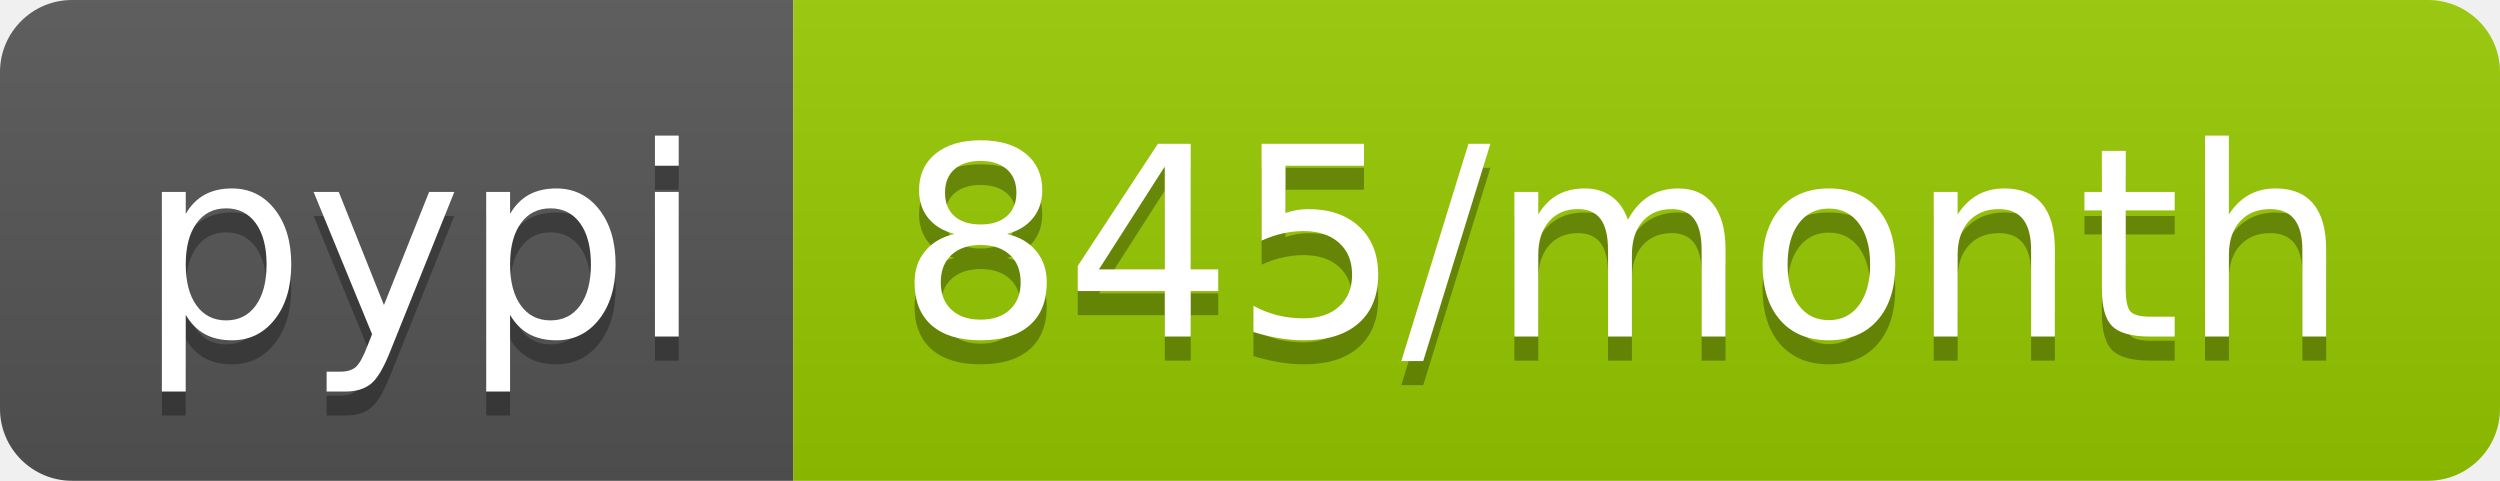
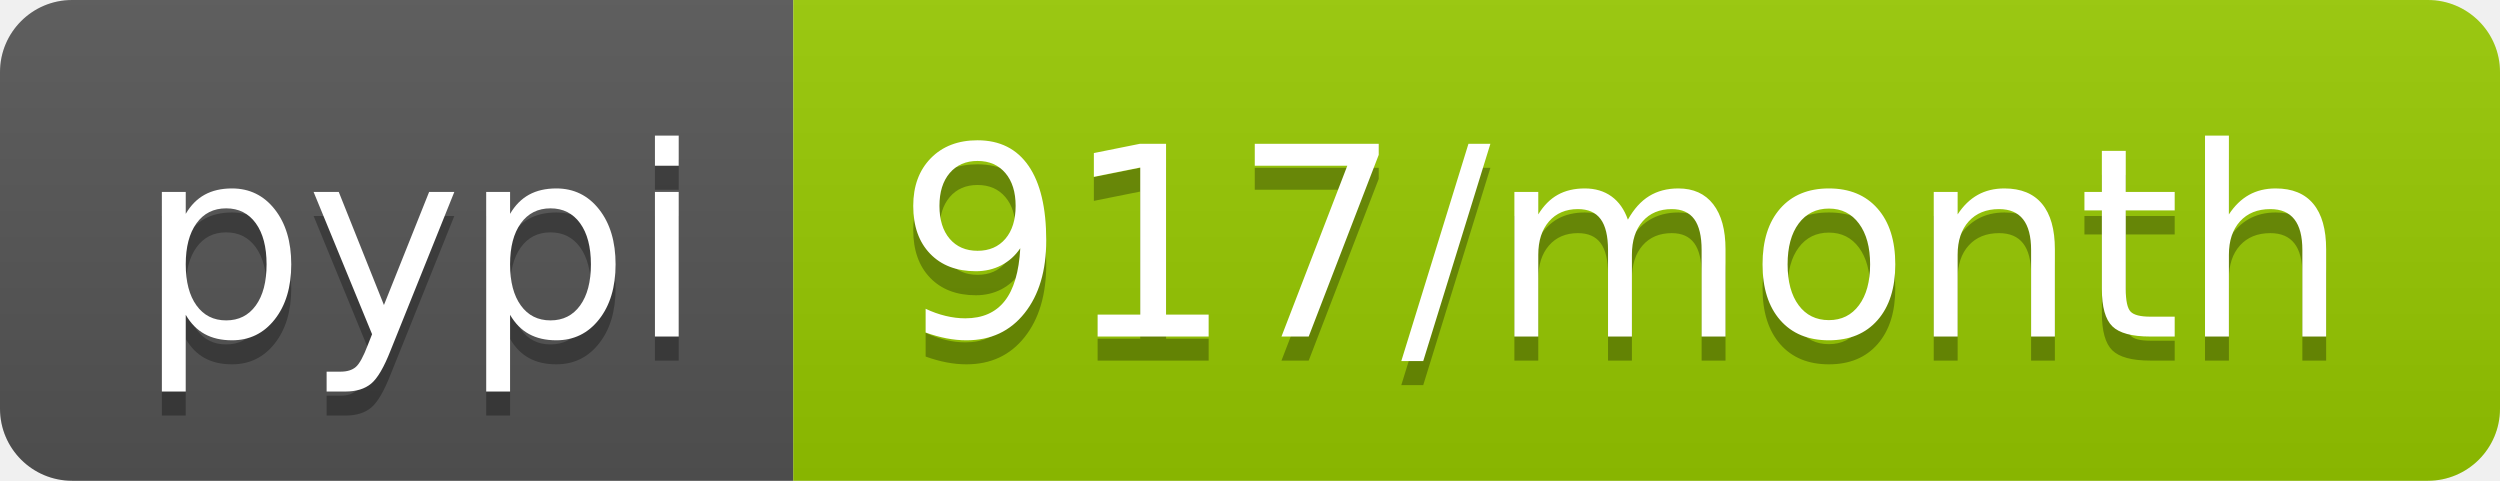
- <svg xmlns="http://www.w3.org/2000/svg" width="104" height="20" role="img" aria-label="pypi: 845/month">
+ <svg xmlns="http://www.w3.org/2000/svg" width="104" height="20" role="img" aria-label="pypi: 917/month">
  <linearGradient id="s" x2="0" y2="100%">
    <stop offset="0" stop-color="#bbb" stop-opacity=".1" />
    <stop offset="1" stop-opacity=".1" />
  </linearGradient>
  <clipPath id="r">
    <rect width="104" height="20" rx="3" fill="#fff" />
  </clipPath>
  <g clip-path="url(#r)">
    <rect width="33" height="20" fill="#555" />
    <rect x="33" width="71" height="20" fill="#97ca00" />
    <rect width="104" height="20" fill="url(#s)" />
  </g>
  <g fill="#fff" text-anchor="middle" font-family="Verdana,Geneva,DejaVu Sans,sans-serif" text-rendering="geometricPrecision" font-size="110">
    <text aria-hidden="true" x="175" y="150" fill="#010101" fill-opacity=".3" transform="scale(.1)" textLength="230">pypi</text>
    <text x="175" y="140" transform="scale(.1)" fill="#fff" textLength="230">pypi</text>
-     <text aria-hidden="true" x="675" y="150" fill="#010101" fill-opacity=".3" transform="scale(.1)" textLength="610">845/month</text>
-     <text x="675" y="140" transform="scale(.1)" fill="#fff" textLength="610">845/month</text>
+     <text aria-hidden="true" x="675" y="150" fill="#010101" fill-opacity=".3" transform="scale(.1)" textLength="610">917/month</text>
+     <text x="675" y="140" transform="scale(.1)" fill="#fff" textLength="610">917/month</text>
  </g>
</svg>
